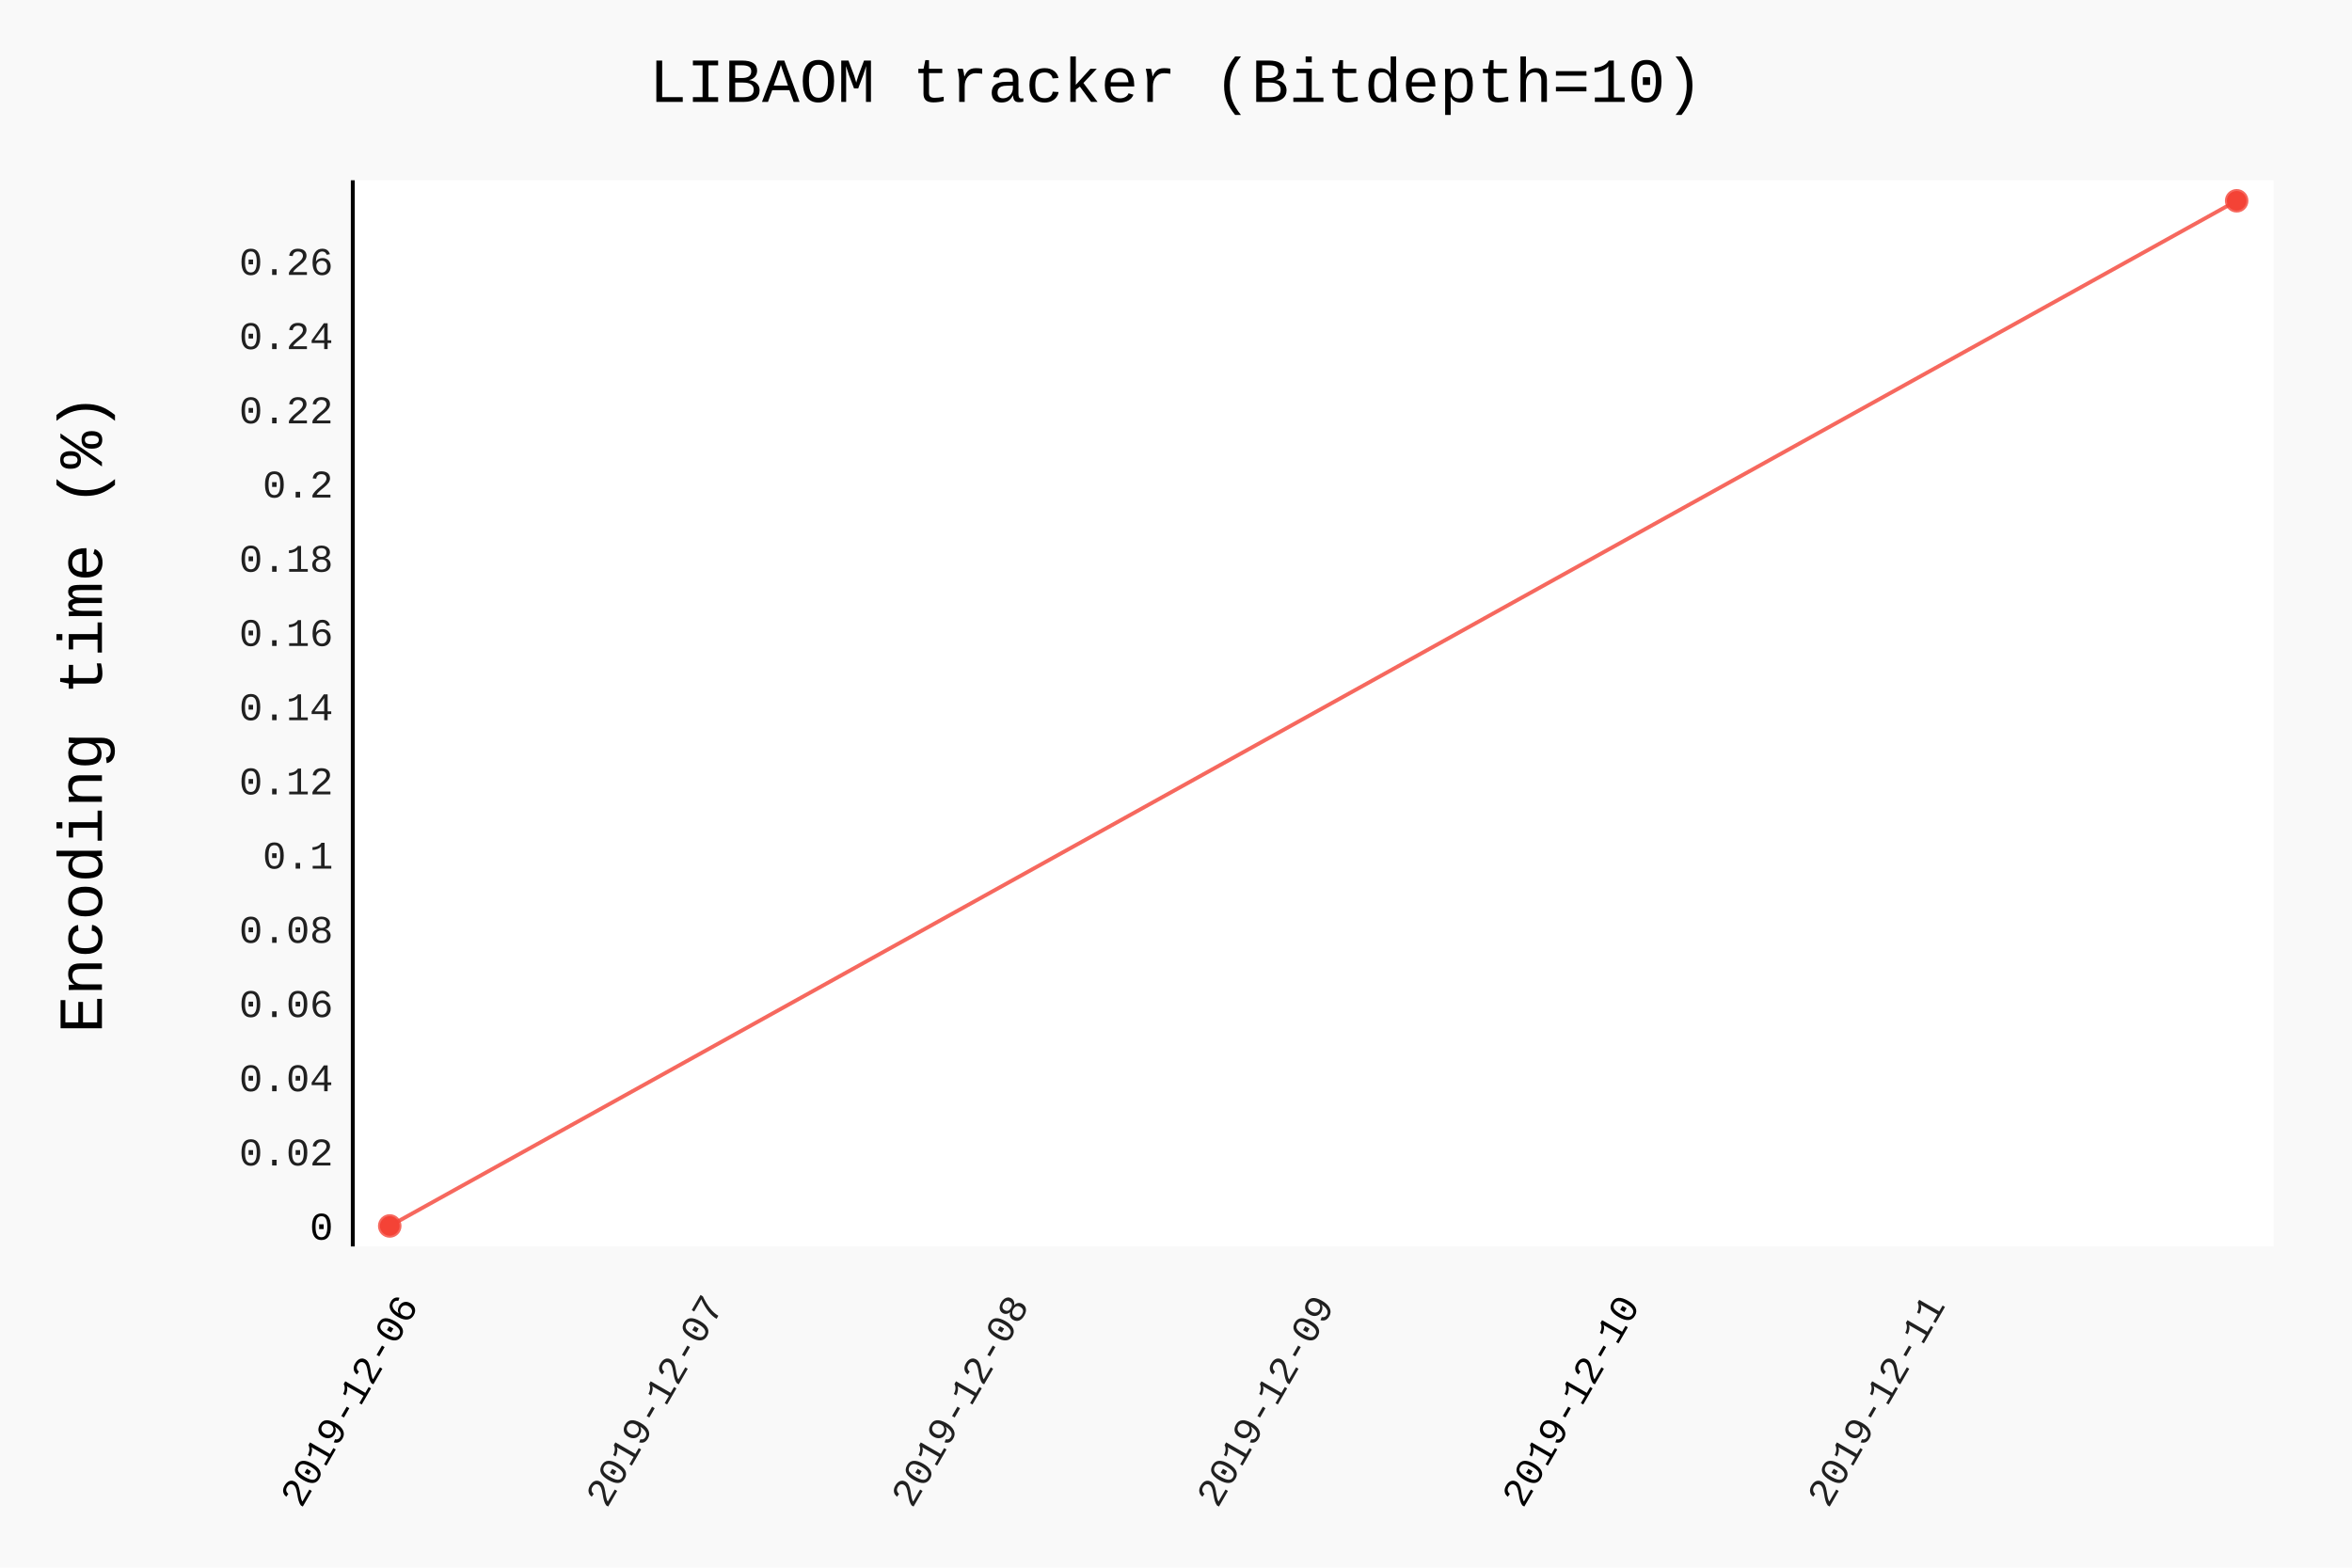
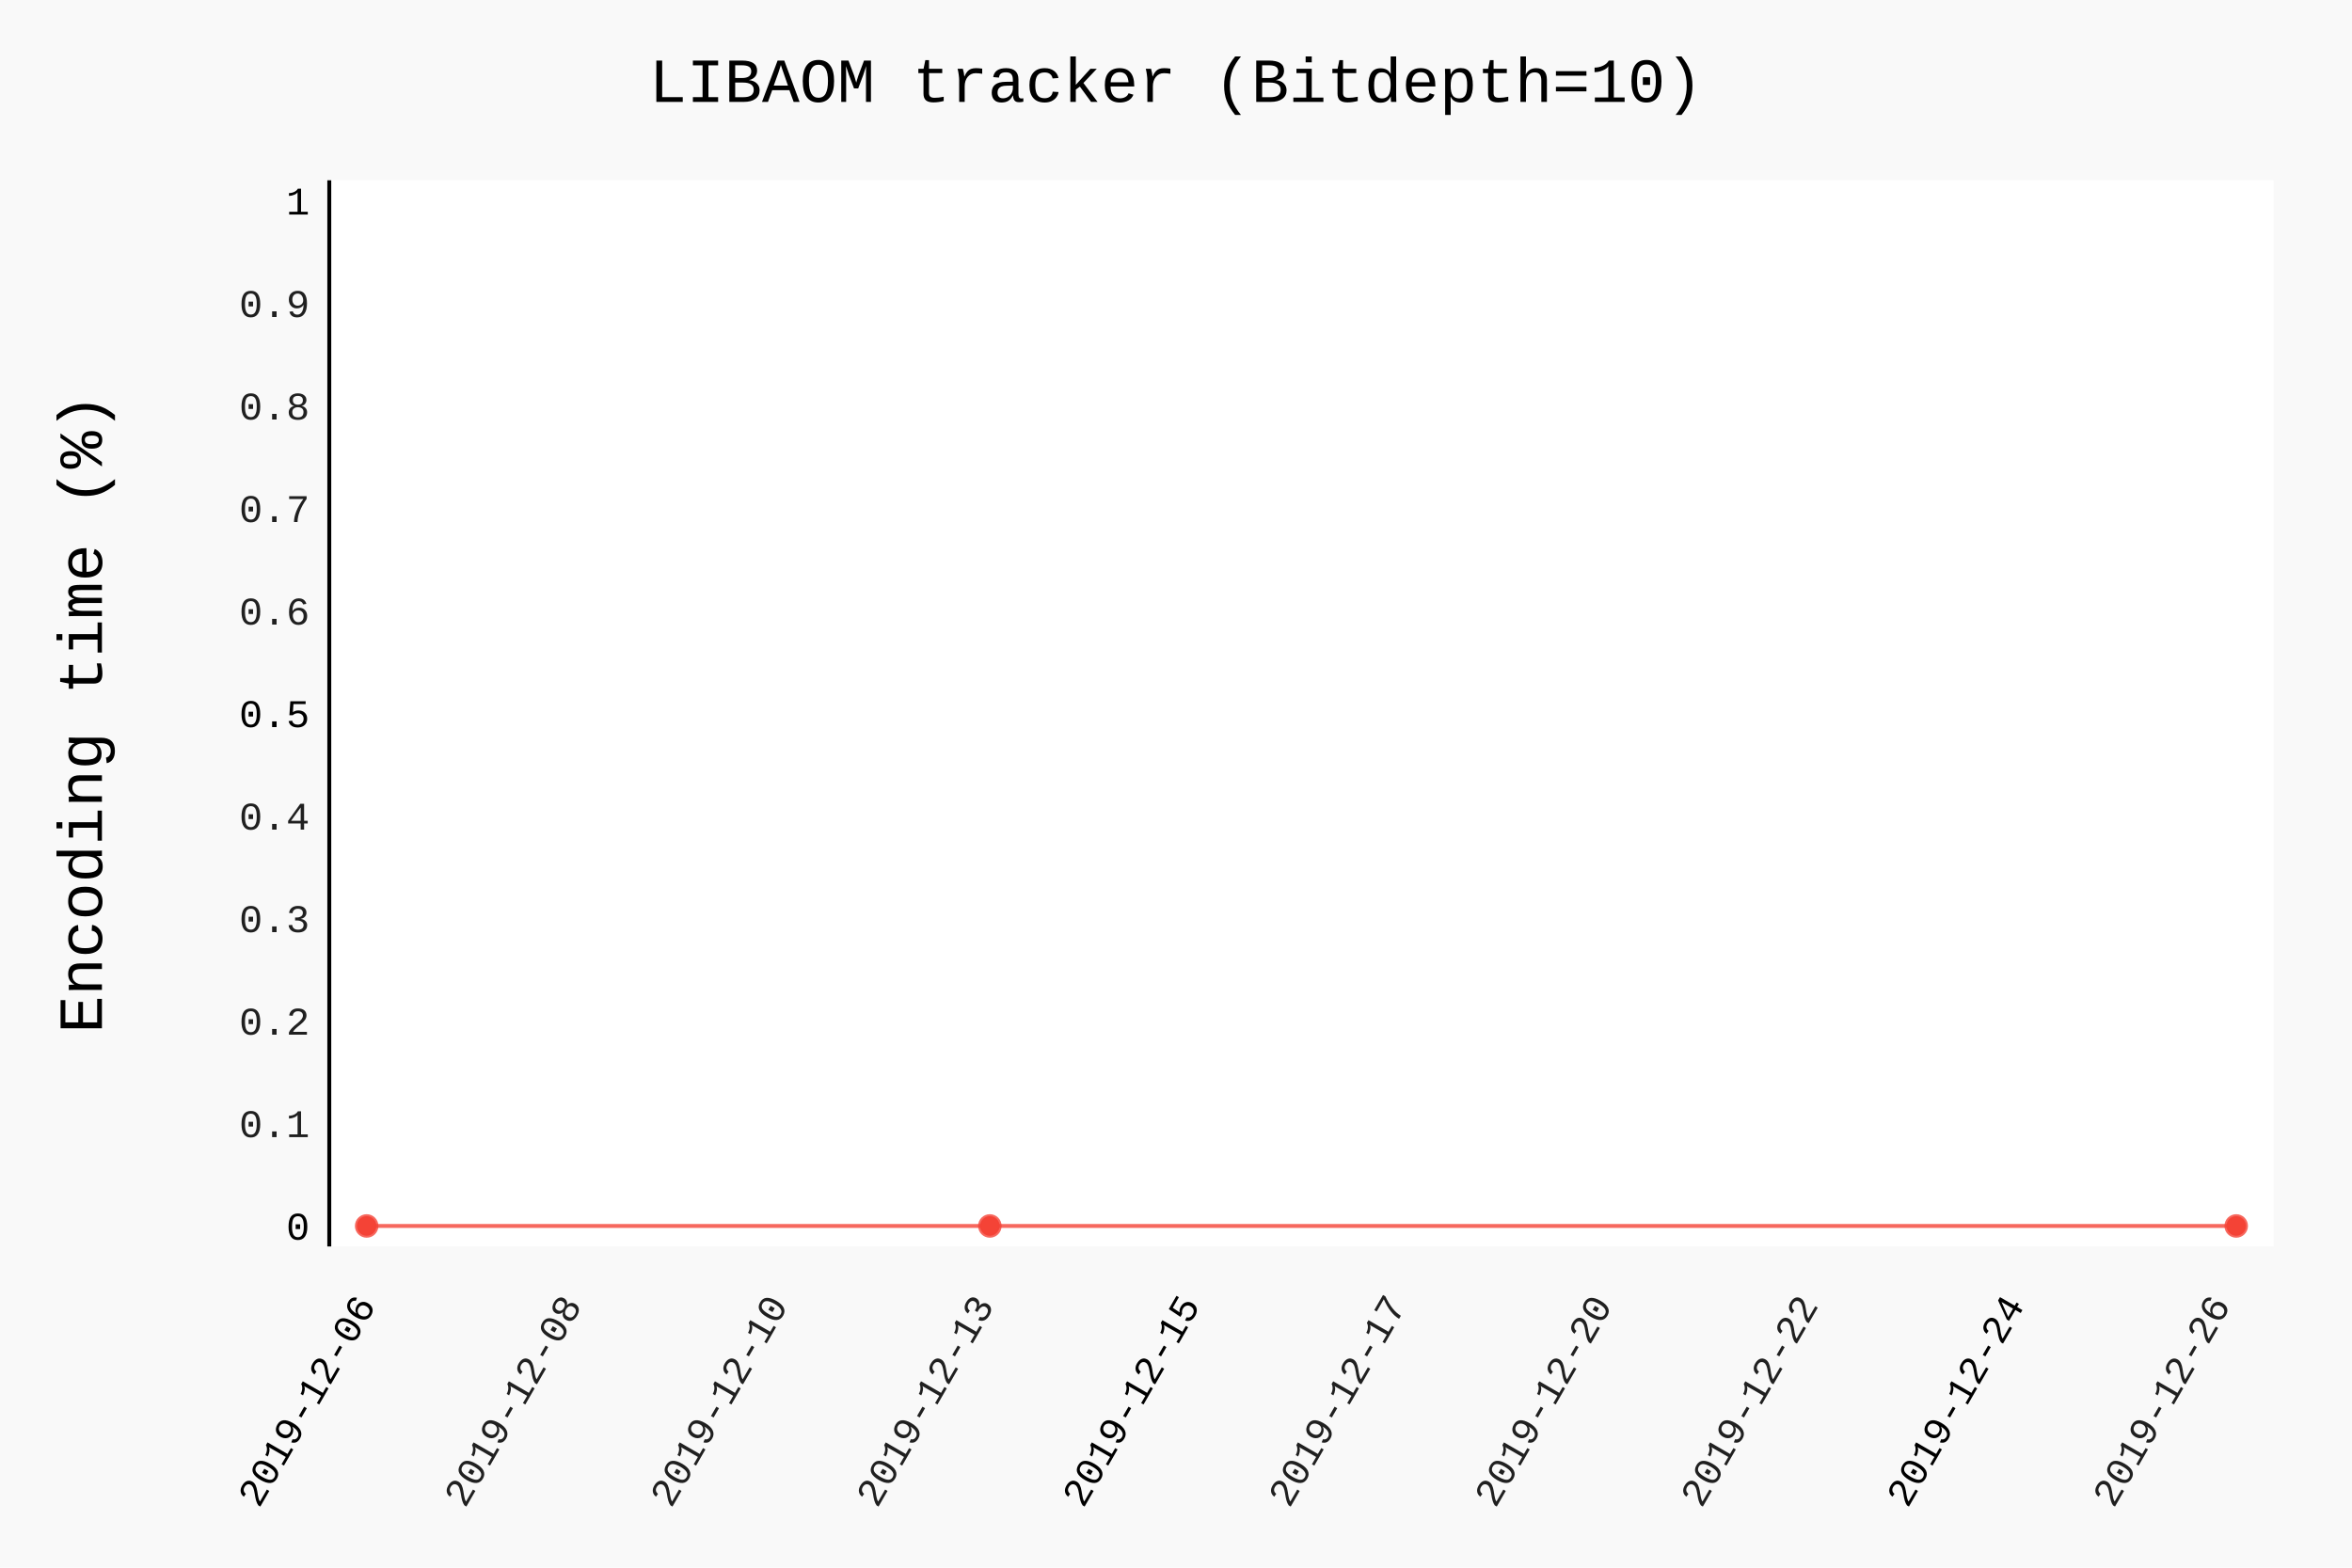
- <svg xmlns="http://www.w3.org/2000/svg" class="pygal-chart" id="chart-ca14d6dd-2a5d-4da5-8a0f-92533b55363a" viewBox="0 0 600 400">
+ <svg xmlns="http://www.w3.org/2000/svg" class="pygal-chart" id="chart-71549db6-18b1-4e8f-a668-0416bff2b45a" viewBox="0 0 600 400">
  <defs>
-     <style type="text/css">#chart-ca14d6dd-2a5d-4da5-8a0f-92533b55363a{-webkit-user-select:none;-webkit-font-smoothing:antialiased;font-family:Consolas,"Liberation Mono",Menlo,Courier,monospace}#chart-ca14d6dd-2a5d-4da5-8a0f-92533b55363a .title{font-family:Consolas,"Liberation Mono",Menlo,Courier,monospace;font-size:16px}#chart-ca14d6dd-2a5d-4da5-8a0f-92533b55363a .legends .legend text{font-family:Consolas,"Liberation Mono",Menlo,Courier,monospace;font-size:14px}#chart-ca14d6dd-2a5d-4da5-8a0f-92533b55363a .axis text{font-family:Consolas,"Liberation Mono",Menlo,Courier,monospace;font-size:10px}#chart-ca14d6dd-2a5d-4da5-8a0f-92533b55363a .axis text.major{font-family:Consolas,"Liberation Mono",Menlo,Courier,monospace;font-size:10px}#chart-ca14d6dd-2a5d-4da5-8a0f-92533b55363a .text-overlay text.value{font-family:Consolas,"Liberation Mono",Menlo,Courier,monospace;font-size:16px}#chart-ca14d6dd-2a5d-4da5-8a0f-92533b55363a .text-overlay text.label{font-family:Consolas,"Liberation Mono",Menlo,Courier,monospace;font-size:10px}#chart-ca14d6dd-2a5d-4da5-8a0f-92533b55363a .tooltip{font-family:Consolas,"Liberation Mono",Menlo,Courier,monospace;font-size:14px}#chart-ca14d6dd-2a5d-4da5-8a0f-92533b55363a text.no_data{font-family:Consolas,"Liberation Mono",Menlo,Courier,monospace;font-size:64px}
- #chart-ca14d6dd-2a5d-4da5-8a0f-92533b55363a{background-color:rgba(249,249,249,1)}#chart-ca14d6dd-2a5d-4da5-8a0f-92533b55363a path,#chart-ca14d6dd-2a5d-4da5-8a0f-92533b55363a line,#chart-ca14d6dd-2a5d-4da5-8a0f-92533b55363a rect,#chart-ca14d6dd-2a5d-4da5-8a0f-92533b55363a circle{-webkit-transition:150ms;-moz-transition:150ms;transition:150ms}#chart-ca14d6dd-2a5d-4da5-8a0f-92533b55363a .graph &gt; .background{fill:rgba(249,249,249,1)}#chart-ca14d6dd-2a5d-4da5-8a0f-92533b55363a .plot &gt; .background{fill:rgba(255,255,255,1)}#chart-ca14d6dd-2a5d-4da5-8a0f-92533b55363a .graph{fill:rgba(0,0,0,.87)}#chart-ca14d6dd-2a5d-4da5-8a0f-92533b55363a text.no_data{fill:rgba(0,0,0,1)}#chart-ca14d6dd-2a5d-4da5-8a0f-92533b55363a .title{fill:rgba(0,0,0,1)}#chart-ca14d6dd-2a5d-4da5-8a0f-92533b55363a .legends .legend text{fill:rgba(0,0,0,.87)}#chart-ca14d6dd-2a5d-4da5-8a0f-92533b55363a .legends .legend:hover text{fill:rgba(0,0,0,1)}#chart-ca14d6dd-2a5d-4da5-8a0f-92533b55363a .axis .line{stroke:rgba(0,0,0,1)}#chart-ca14d6dd-2a5d-4da5-8a0f-92533b55363a .axis .guide.line{stroke:rgba(0,0,0,.54)}#chart-ca14d6dd-2a5d-4da5-8a0f-92533b55363a .axis .major.line{stroke:rgba(0,0,0,.87)}#chart-ca14d6dd-2a5d-4da5-8a0f-92533b55363a .axis text.major{fill:rgba(0,0,0,1)}#chart-ca14d6dd-2a5d-4da5-8a0f-92533b55363a .axis.y .guides:hover .guide.line,#chart-ca14d6dd-2a5d-4da5-8a0f-92533b55363a .line-graph .axis.x .guides:hover .guide.line,#chart-ca14d6dd-2a5d-4da5-8a0f-92533b55363a .stackedline-graph .axis.x .guides:hover .guide.line,#chart-ca14d6dd-2a5d-4da5-8a0f-92533b55363a .xy-graph .axis.x .guides:hover .guide.line{stroke:rgba(0,0,0,1)}#chart-ca14d6dd-2a5d-4da5-8a0f-92533b55363a .axis .guides:hover text{fill:rgba(0,0,0,1)}#chart-ca14d6dd-2a5d-4da5-8a0f-92533b55363a .reactive{fill-opacity:.7;stroke-opacity:.8}#chart-ca14d6dd-2a5d-4da5-8a0f-92533b55363a .ci{stroke:rgba(0,0,0,.87)}#chart-ca14d6dd-2a5d-4da5-8a0f-92533b55363a .reactive.active,#chart-ca14d6dd-2a5d-4da5-8a0f-92533b55363a .active .reactive{fill-opacity:.8;stroke-opacity:.9;stroke-width:4}#chart-ca14d6dd-2a5d-4da5-8a0f-92533b55363a .ci .reactive.active{stroke-width:1.5}#chart-ca14d6dd-2a5d-4da5-8a0f-92533b55363a .series text{fill:rgba(0,0,0,1)}#chart-ca14d6dd-2a5d-4da5-8a0f-92533b55363a .tooltip rect{fill:rgba(255,255,255,1);stroke:rgba(0,0,0,1);-webkit-transition:opacity 150ms;-moz-transition:opacity 150ms;transition:opacity 150ms}#chart-ca14d6dd-2a5d-4da5-8a0f-92533b55363a .tooltip .label{fill:rgba(0,0,0,.87)}#chart-ca14d6dd-2a5d-4da5-8a0f-92533b55363a .tooltip .label{fill:rgba(0,0,0,.87)}#chart-ca14d6dd-2a5d-4da5-8a0f-92533b55363a .tooltip .legend{font-size:.8em;fill:rgba(0,0,0,.54)}#chart-ca14d6dd-2a5d-4da5-8a0f-92533b55363a .tooltip .x_label{font-size:.6em;fill:rgba(0,0,0,1)}#chart-ca14d6dd-2a5d-4da5-8a0f-92533b55363a .tooltip .xlink{font-size:.5em;text-decoration:underline}#chart-ca14d6dd-2a5d-4da5-8a0f-92533b55363a .tooltip .value{font-size:1.5em}#chart-ca14d6dd-2a5d-4da5-8a0f-92533b55363a .bound{font-size:.5em}#chart-ca14d6dd-2a5d-4da5-8a0f-92533b55363a .max-value{font-size:.75em;fill:rgba(0,0,0,.54)}#chart-ca14d6dd-2a5d-4da5-8a0f-92533b55363a .map-element{fill:rgba(255,255,255,1);stroke:rgba(0,0,0,.54) !important}#chart-ca14d6dd-2a5d-4da5-8a0f-92533b55363a .map-element .reactive{fill-opacity:inherit;stroke-opacity:inherit}#chart-ca14d6dd-2a5d-4da5-8a0f-92533b55363a .color-0,#chart-ca14d6dd-2a5d-4da5-8a0f-92533b55363a .color-0 a:visited{stroke:#F44336;fill:#F44336}#chart-ca14d6dd-2a5d-4da5-8a0f-92533b55363a .text-overlay .color-0 text{fill:black}
- #chart-ca14d6dd-2a5d-4da5-8a0f-92533b55363a text.no_data{text-anchor:middle}#chart-ca14d6dd-2a5d-4da5-8a0f-92533b55363a .guide.line{fill:none}#chart-ca14d6dd-2a5d-4da5-8a0f-92533b55363a .centered{text-anchor:middle}#chart-ca14d6dd-2a5d-4da5-8a0f-92533b55363a .title{text-anchor:middle}#chart-ca14d6dd-2a5d-4da5-8a0f-92533b55363a .legends .legend text{fill-opacity:1}#chart-ca14d6dd-2a5d-4da5-8a0f-92533b55363a .axis.x text{text-anchor:middle}#chart-ca14d6dd-2a5d-4da5-8a0f-92533b55363a .axis.x:not(.web) text[transform]{text-anchor:start}#chart-ca14d6dd-2a5d-4da5-8a0f-92533b55363a .axis.x:not(.web) text[transform].backwards{text-anchor:end}#chart-ca14d6dd-2a5d-4da5-8a0f-92533b55363a .axis.y text{text-anchor:end}#chart-ca14d6dd-2a5d-4da5-8a0f-92533b55363a .axis.y text[transform].backwards{text-anchor:start}#chart-ca14d6dd-2a5d-4da5-8a0f-92533b55363a .axis.y2 text{text-anchor:start}#chart-ca14d6dd-2a5d-4da5-8a0f-92533b55363a .axis.y2 text[transform].backwards{text-anchor:end}#chart-ca14d6dd-2a5d-4da5-8a0f-92533b55363a .axis .guide.line{stroke-dasharray:4,4}#chart-ca14d6dd-2a5d-4da5-8a0f-92533b55363a .axis .major.guide.line{stroke-dasharray:6,6}#chart-ca14d6dd-2a5d-4da5-8a0f-92533b55363a .horizontal .axis.y .guide.line,#chart-ca14d6dd-2a5d-4da5-8a0f-92533b55363a .horizontal .axis.y2 .guide.line,#chart-ca14d6dd-2a5d-4da5-8a0f-92533b55363a .vertical .axis.x .guide.line{opacity:0}#chart-ca14d6dd-2a5d-4da5-8a0f-92533b55363a .horizontal .axis.always_show .guide.line,#chart-ca14d6dd-2a5d-4da5-8a0f-92533b55363a .vertical .axis.always_show .guide.line{opacity:1 !important}#chart-ca14d6dd-2a5d-4da5-8a0f-92533b55363a .axis.y .guides:hover .guide.line,#chart-ca14d6dd-2a5d-4da5-8a0f-92533b55363a .axis.y2 .guides:hover .guide.line,#chart-ca14d6dd-2a5d-4da5-8a0f-92533b55363a .axis.x .guides:hover .guide.line{opacity:1}#chart-ca14d6dd-2a5d-4da5-8a0f-92533b55363a .axis .guides:hover text{opacity:1}#chart-ca14d6dd-2a5d-4da5-8a0f-92533b55363a .nofill{fill:none}#chart-ca14d6dd-2a5d-4da5-8a0f-92533b55363a .subtle-fill{fill-opacity:.2}#chart-ca14d6dd-2a5d-4da5-8a0f-92533b55363a .dot{stroke-width:1px;fill-opacity:1}#chart-ca14d6dd-2a5d-4da5-8a0f-92533b55363a .dot.active{stroke-width:5px}#chart-ca14d6dd-2a5d-4da5-8a0f-92533b55363a .dot.negative{fill:transparent}#chart-ca14d6dd-2a5d-4da5-8a0f-92533b55363a text,#chart-ca14d6dd-2a5d-4da5-8a0f-92533b55363a tspan{stroke:none !important}#chart-ca14d6dd-2a5d-4da5-8a0f-92533b55363a .series text.active{opacity:1}#chart-ca14d6dd-2a5d-4da5-8a0f-92533b55363a .tooltip rect{fill-opacity:.95;stroke-width:.5}#chart-ca14d6dd-2a5d-4da5-8a0f-92533b55363a .tooltip text{fill-opacity:1}#chart-ca14d6dd-2a5d-4da5-8a0f-92533b55363a .showable{visibility:hidden}#chart-ca14d6dd-2a5d-4da5-8a0f-92533b55363a .showable.shown{visibility:visible}#chart-ca14d6dd-2a5d-4da5-8a0f-92533b55363a .gauge-background{fill:rgba(229,229,229,1);stroke:none}#chart-ca14d6dd-2a5d-4da5-8a0f-92533b55363a .bg-lines{stroke:rgba(249,249,249,1);stroke-width:2px}</style>
+     <style type="text/css">#chart-71549db6-18b1-4e8f-a668-0416bff2b45a{-webkit-user-select:none;-webkit-font-smoothing:antialiased;font-family:Consolas,"Liberation Mono",Menlo,Courier,monospace}#chart-71549db6-18b1-4e8f-a668-0416bff2b45a .title{font-family:Consolas,"Liberation Mono",Menlo,Courier,monospace;font-size:16px}#chart-71549db6-18b1-4e8f-a668-0416bff2b45a .legends .legend text{font-family:Consolas,"Liberation Mono",Menlo,Courier,monospace;font-size:14px}#chart-71549db6-18b1-4e8f-a668-0416bff2b45a .axis text{font-family:Consolas,"Liberation Mono",Menlo,Courier,monospace;font-size:10px}#chart-71549db6-18b1-4e8f-a668-0416bff2b45a .axis text.major{font-family:Consolas,"Liberation Mono",Menlo,Courier,monospace;font-size:10px}#chart-71549db6-18b1-4e8f-a668-0416bff2b45a .text-overlay text.value{font-family:Consolas,"Liberation Mono",Menlo,Courier,monospace;font-size:16px}#chart-71549db6-18b1-4e8f-a668-0416bff2b45a .text-overlay text.label{font-family:Consolas,"Liberation Mono",Menlo,Courier,monospace;font-size:10px}#chart-71549db6-18b1-4e8f-a668-0416bff2b45a .tooltip{font-family:Consolas,"Liberation Mono",Menlo,Courier,monospace;font-size:14px}#chart-71549db6-18b1-4e8f-a668-0416bff2b45a text.no_data{font-family:Consolas,"Liberation Mono",Menlo,Courier,monospace;font-size:64px}
+ #chart-71549db6-18b1-4e8f-a668-0416bff2b45a{background-color:rgba(249,249,249,1)}#chart-71549db6-18b1-4e8f-a668-0416bff2b45a path,#chart-71549db6-18b1-4e8f-a668-0416bff2b45a line,#chart-71549db6-18b1-4e8f-a668-0416bff2b45a rect,#chart-71549db6-18b1-4e8f-a668-0416bff2b45a circle{-webkit-transition:150ms;-moz-transition:150ms;transition:150ms}#chart-71549db6-18b1-4e8f-a668-0416bff2b45a .graph &gt; .background{fill:rgba(249,249,249,1)}#chart-71549db6-18b1-4e8f-a668-0416bff2b45a .plot &gt; .background{fill:rgba(255,255,255,1)}#chart-71549db6-18b1-4e8f-a668-0416bff2b45a .graph{fill:rgba(0,0,0,.87)}#chart-71549db6-18b1-4e8f-a668-0416bff2b45a text.no_data{fill:rgba(0,0,0,1)}#chart-71549db6-18b1-4e8f-a668-0416bff2b45a .title{fill:rgba(0,0,0,1)}#chart-71549db6-18b1-4e8f-a668-0416bff2b45a .legends .legend text{fill:rgba(0,0,0,.87)}#chart-71549db6-18b1-4e8f-a668-0416bff2b45a .legends .legend:hover text{fill:rgba(0,0,0,1)}#chart-71549db6-18b1-4e8f-a668-0416bff2b45a .axis .line{stroke:rgba(0,0,0,1)}#chart-71549db6-18b1-4e8f-a668-0416bff2b45a .axis .guide.line{stroke:rgba(0,0,0,.54)}#chart-71549db6-18b1-4e8f-a668-0416bff2b45a .axis .major.line{stroke:rgba(0,0,0,.87)}#chart-71549db6-18b1-4e8f-a668-0416bff2b45a .axis text.major{fill:rgba(0,0,0,1)}#chart-71549db6-18b1-4e8f-a668-0416bff2b45a .axis.y .guides:hover .guide.line,#chart-71549db6-18b1-4e8f-a668-0416bff2b45a .line-graph .axis.x .guides:hover .guide.line,#chart-71549db6-18b1-4e8f-a668-0416bff2b45a .stackedline-graph .axis.x .guides:hover .guide.line,#chart-71549db6-18b1-4e8f-a668-0416bff2b45a .xy-graph .axis.x .guides:hover .guide.line{stroke:rgba(0,0,0,1)}#chart-71549db6-18b1-4e8f-a668-0416bff2b45a .axis .guides:hover text{fill:rgba(0,0,0,1)}#chart-71549db6-18b1-4e8f-a668-0416bff2b45a .reactive{fill-opacity:.7;stroke-opacity:.8}#chart-71549db6-18b1-4e8f-a668-0416bff2b45a .ci{stroke:rgba(0,0,0,.87)}#chart-71549db6-18b1-4e8f-a668-0416bff2b45a .reactive.active,#chart-71549db6-18b1-4e8f-a668-0416bff2b45a .active .reactive{fill-opacity:.8;stroke-opacity:.9;stroke-width:4}#chart-71549db6-18b1-4e8f-a668-0416bff2b45a .ci .reactive.active{stroke-width:1.5}#chart-71549db6-18b1-4e8f-a668-0416bff2b45a .series text{fill:rgba(0,0,0,1)}#chart-71549db6-18b1-4e8f-a668-0416bff2b45a .tooltip rect{fill:rgba(255,255,255,1);stroke:rgba(0,0,0,1);-webkit-transition:opacity 150ms;-moz-transition:opacity 150ms;transition:opacity 150ms}#chart-71549db6-18b1-4e8f-a668-0416bff2b45a .tooltip .label{fill:rgba(0,0,0,.87)}#chart-71549db6-18b1-4e8f-a668-0416bff2b45a .tooltip .label{fill:rgba(0,0,0,.87)}#chart-71549db6-18b1-4e8f-a668-0416bff2b45a .tooltip .legend{font-size:.8em;fill:rgba(0,0,0,.54)}#chart-71549db6-18b1-4e8f-a668-0416bff2b45a .tooltip .x_label{font-size:.6em;fill:rgba(0,0,0,1)}#chart-71549db6-18b1-4e8f-a668-0416bff2b45a .tooltip .xlink{font-size:.5em;text-decoration:underline}#chart-71549db6-18b1-4e8f-a668-0416bff2b45a .tooltip .value{font-size:1.5em}#chart-71549db6-18b1-4e8f-a668-0416bff2b45a .bound{font-size:.5em}#chart-71549db6-18b1-4e8f-a668-0416bff2b45a .max-value{font-size:.75em;fill:rgba(0,0,0,.54)}#chart-71549db6-18b1-4e8f-a668-0416bff2b45a .map-element{fill:rgba(255,255,255,1);stroke:rgba(0,0,0,.54) !important}#chart-71549db6-18b1-4e8f-a668-0416bff2b45a .map-element .reactive{fill-opacity:inherit;stroke-opacity:inherit}#chart-71549db6-18b1-4e8f-a668-0416bff2b45a .color-0,#chart-71549db6-18b1-4e8f-a668-0416bff2b45a .color-0 a:visited{stroke:#F44336;fill:#F44336}#chart-71549db6-18b1-4e8f-a668-0416bff2b45a .text-overlay .color-0 text{fill:black}
+ #chart-71549db6-18b1-4e8f-a668-0416bff2b45a text.no_data{text-anchor:middle}#chart-71549db6-18b1-4e8f-a668-0416bff2b45a .guide.line{fill:none}#chart-71549db6-18b1-4e8f-a668-0416bff2b45a .centered{text-anchor:middle}#chart-71549db6-18b1-4e8f-a668-0416bff2b45a .title{text-anchor:middle}#chart-71549db6-18b1-4e8f-a668-0416bff2b45a .legends .legend text{fill-opacity:1}#chart-71549db6-18b1-4e8f-a668-0416bff2b45a .axis.x text{text-anchor:middle}#chart-71549db6-18b1-4e8f-a668-0416bff2b45a .axis.x:not(.web) text[transform]{text-anchor:start}#chart-71549db6-18b1-4e8f-a668-0416bff2b45a .axis.x:not(.web) text[transform].backwards{text-anchor:end}#chart-71549db6-18b1-4e8f-a668-0416bff2b45a .axis.y text{text-anchor:end}#chart-71549db6-18b1-4e8f-a668-0416bff2b45a .axis.y text[transform].backwards{text-anchor:start}#chart-71549db6-18b1-4e8f-a668-0416bff2b45a .axis.y2 text{text-anchor:start}#chart-71549db6-18b1-4e8f-a668-0416bff2b45a .axis.y2 text[transform].backwards{text-anchor:end}#chart-71549db6-18b1-4e8f-a668-0416bff2b45a .axis .guide.line{stroke-dasharray:4,4}#chart-71549db6-18b1-4e8f-a668-0416bff2b45a .axis .major.guide.line{stroke-dasharray:6,6}#chart-71549db6-18b1-4e8f-a668-0416bff2b45a .horizontal .axis.y .guide.line,#chart-71549db6-18b1-4e8f-a668-0416bff2b45a .horizontal .axis.y2 .guide.line,#chart-71549db6-18b1-4e8f-a668-0416bff2b45a .vertical .axis.x .guide.line{opacity:0}#chart-71549db6-18b1-4e8f-a668-0416bff2b45a .horizontal .axis.always_show .guide.line,#chart-71549db6-18b1-4e8f-a668-0416bff2b45a .vertical .axis.always_show .guide.line{opacity:1 !important}#chart-71549db6-18b1-4e8f-a668-0416bff2b45a .axis.y .guides:hover .guide.line,#chart-71549db6-18b1-4e8f-a668-0416bff2b45a .axis.y2 .guides:hover .guide.line,#chart-71549db6-18b1-4e8f-a668-0416bff2b45a .axis.x .guides:hover .guide.line{opacity:1}#chart-71549db6-18b1-4e8f-a668-0416bff2b45a .axis .guides:hover text{opacity:1}#chart-71549db6-18b1-4e8f-a668-0416bff2b45a .nofill{fill:none}#chart-71549db6-18b1-4e8f-a668-0416bff2b45a .subtle-fill{fill-opacity:.2}#chart-71549db6-18b1-4e8f-a668-0416bff2b45a .dot{stroke-width:1px;fill-opacity:1}#chart-71549db6-18b1-4e8f-a668-0416bff2b45a .dot.active{stroke-width:5px}#chart-71549db6-18b1-4e8f-a668-0416bff2b45a .dot.negative{fill:transparent}#chart-71549db6-18b1-4e8f-a668-0416bff2b45a text,#chart-71549db6-18b1-4e8f-a668-0416bff2b45a tspan{stroke:none !important}#chart-71549db6-18b1-4e8f-a668-0416bff2b45a .series text.active{opacity:1}#chart-71549db6-18b1-4e8f-a668-0416bff2b45a .tooltip rect{fill-opacity:.95;stroke-width:.5}#chart-71549db6-18b1-4e8f-a668-0416bff2b45a .tooltip text{fill-opacity:1}#chart-71549db6-18b1-4e8f-a668-0416bff2b45a .showable{visibility:hidden}#chart-71549db6-18b1-4e8f-a668-0416bff2b45a .showable.shown{visibility:visible}#chart-71549db6-18b1-4e8f-a668-0416bff2b45a .gauge-background{fill:rgba(229,229,229,1);stroke:none}#chart-71549db6-18b1-4e8f-a668-0416bff2b45a .bg-lines{stroke:rgba(249,249,249,1);stroke-width:2px}</style>
  </defs>
  <g class="graph datetimeline-graph vertical">
    <rect class="background" height="400" width="600" x="0" y="0" />
-     <g class="plot" transform="translate(90, 46)">
-       <rect class="background" height="272.038" width="490.0" x="0" y="0" />
+     <g class="plot" transform="translate(84, 46)">
+       <rect class="background" height="272.038" width="496.0" x="0" y="0" />
      <g class="axis y">
        <g class="guides">
          <text class="major" x="-5" y="270.307">0</text>
        </g>
        <g class="guides">
-           <text class="" x="-5" y="251.371">0.02</text>
+           <text class="" x="-5" y="244.149">0.1</text>
        </g>
        <g class="guides">
-           <text class="" x="-5" y="232.436">0.04</text>
+           <text class="" x="-5" y="217.992">0.2</text>
        </g>
        <g class="guides">
-           <text class="" x="-5" y="213.5">0.06</text>
+           <text class="" x="-5" y="191.834">0.3</text>
        </g>
        <g class="guides">
-           <text class="" x="-5" y="194.565">0.08</text>
+           <text class="" x="-5" y="165.677">0.4</text>
        </g>
        <g class="guides">
-           <text class="" x="-5" y="175.629">0.1</text>
+           <text class="major" x="-5" y="139.519">0.5</text>
        </g>
        <g class="guides">
-           <text class="" x="-5" y="156.694">0.12</text>
+           <text class="" x="-5" y="113.362">0.6</text>
        </g>
        <g class="guides">
-           <text class="" x="-5" y="137.758">0.14</text>
+           <text class="" x="-5" y="87.204">0.7</text>
        </g>
        <g class="guides">
-           <text class="" x="-5" y="118.823">0.16</text>
+           <text class="" x="-5" y="61.047">0.8</text>
        </g>
        <g class="guides">
-           <text class="" x="-5" y="99.887">0.18</text>
+           <text class="" x="-5" y="34.889">0.9</text>
        </g>
        <g class="guides">
-           <text class="" x="-5" y="80.952">0.2</text>
-         </g>
-         <g class="guides">
-           <text class="" x="-5" y="62.016">0.22</text>
-         </g>
-         <g class="guides">
-           <text class="" x="-5" y="43.081">0.24</text>
-         </g>
-         <g class="guides">
-           <text class="" x="-5" y="24.145">0.26</text>
+           <text class="major" x="-5" y="8.732">1</text>
        </g>
      </g>
      <g class="axis x">
        <path class="line" d="M0 0 v272.038" />
        <g class="guides">
-           <path class="major guide line" d="M16.902 0 v272.038" />
-           <text class="major backwards" transform="rotate(300 16.90171 287.0385)" x="16.902" y="287.038">2019-12-06</text>
+           <path class="major guide line" d="M12.062 0 v272.038" />
+           <text class="major backwards" transform="rotate(300 12.06186 287.0385)" x="12.062" y="287.038">2019-12-06</text>
        </g>
        <g class="guides">
-           <path class="guide line" d="M94.804 0 v272.038" />
-           <text class="backwards" transform="rotate(300 94.80413 287.0385)" x="94.804" y="287.038">2019-12-07</text>
+           <path class="guide line" d="M64.633 0 v272.038" />
+           <text class="backwards" transform="rotate(300 64.63275 287.0385)" x="64.633" y="287.038">2019-12-08</text>
        </g>
        <g class="guides">
-           <path class="guide line" d="M172.707 0 v272.038" />
-           <text class="backwards" transform="rotate(300 172.7066 287.0385)" x="172.707" y="287.038">2019-12-08</text>
+           <path class="guide line" d="M117.204 0 v272.038" />
+           <text class="backwards" transform="rotate(300 117.2036 287.0385)" x="117.204" y="287.038">2019-12-10</text>
        </g>
        <g class="guides">
-           <path class="guide line" d="M250.609 0 v272.038" />
-           <text class="backwards" transform="rotate(300 250.609 287.0385)" x="250.609" y="287.038">2019-12-09</text>
+           <path class="guide line" d="M169.775 0 v272.038" />
+           <text class="backwards" transform="rotate(300 169.7745 287.0385)" x="169.775" y="287.038">2019-12-13</text>
        </g>
        <g class="guides">
-           <path class="major guide line" d="M328.511 0 v272.038" />
-           <text class="major backwards" transform="rotate(300 328.5114 287.0385)" x="328.511" y="287.038">2019-12-10</text>
+           <path class="major guide line" d="M222.345 0 v272.038" />
+           <text class="major backwards" transform="rotate(300 222.3454 287.0385)" x="222.345" y="287.038">2019-12-15</text>
        </g>
        <g class="guides">
-           <path class="guide line" d="M406.414 0 v272.038" />
-           <text class="backwards" transform="rotate(300 406.4138 287.0385)" x="406.414" y="287.038">2019-12-11</text>
+           <path class="guide line" d="M274.916 0 v272.038" />
+           <text class="backwards" transform="rotate(300 274.9163 287.0385)" x="274.916" y="287.038">2019-12-17</text>
+         </g>
+         <g class="guides">
+           <path class="guide line" d="M327.487 0 v272.038" />
+           <text class="backwards" transform="rotate(300 327.4872 287.0385)" x="327.487" y="287.038">2019-12-20</text>
+         </g>
+         <g class="guides">
+           <path class="guide line" d="M380.058 0 v272.038" />
+           <text class="backwards" transform="rotate(300 380.0581 287.0385)" x="380.058" y="287.038">2019-12-22</text>
+         </g>
+         <g class="guides">
+           <path class="major guide line" d="M432.629 0 v272.038" />
+           <text class="major backwards" transform="rotate(300 432.629 287.0385)" x="432.629" y="287.038">2019-12-24</text>
+         </g>
+         <g class="guides">
+           <path class="guide line" d="M485.2 0 v272.038" />
+           <text class="backwards" transform="rotate(300 485.1998 287.0385)" x="485.2" y="287.038">2019-12-26</text>
        </g>
      </g>
      <g class="series serie-0 color-0">
-         <path class="line reactive nofill" d="M9.423 266.807 L480.577 5.232" />
+         <path class="line reactive nofill" d="M9.538 266.807 L168.513 266.807 486.462 266.807" />
      </g>
    </g>
    <g class="titles">
      <text class="title plot_title" x="300.0" y="26">LIBAOM tracker (Bitdepth=10)</text>
      <text class="title" transform="rotate(-90 0 182.0192)" x="0" y="208.019">Encoding time (%)</text>
    </g>
-     <g class="plot overlay" transform="translate(90, 46)">
+     <g class="plot overlay" transform="translate(84, 46)">
      <g class="series serie-0 color-0">
        <g class="dots">
-           <circle class="dot reactive tooltip-trigger" cx="9.423" cy="266.807" r="2.5" />
+           <circle class="dot reactive tooltip-trigger" cx="9.538" cy="266.807" r="2.5" />
        </g>
        <g class="dots">
-           <circle class="dot reactive tooltip-trigger" cx="480.577" cy="5.232" r="2.5" />
+           <circle class="dot reactive tooltip-trigger" cx="168.513" cy="266.807" r="2.5" />
+         </g>
+         <g class="dots">
+           <circle class="dot reactive tooltip-trigger" cx="486.462" cy="266.807" r="2.5" />
        </g>
      </g>
    </g>
-     <g class="plot text-overlay" transform="translate(90, 46)">
+     <g class="plot text-overlay" transform="translate(84, 46)">
      <g class="series serie-0 color-0" />
    </g>
-     <g class="plot tooltip-overlay" transform="translate(90, 46)">
+     <g class="plot tooltip-overlay" transform="translate(84, 46)">
      <g class="tooltip" style="opacity: 0" transform="translate(0 0)">
        <rect class="tooltip-box" height="0" rx="0" ry="0" width="0" />
        <g class="text" />
      </g>
    </g>
  </g>
</svg>
